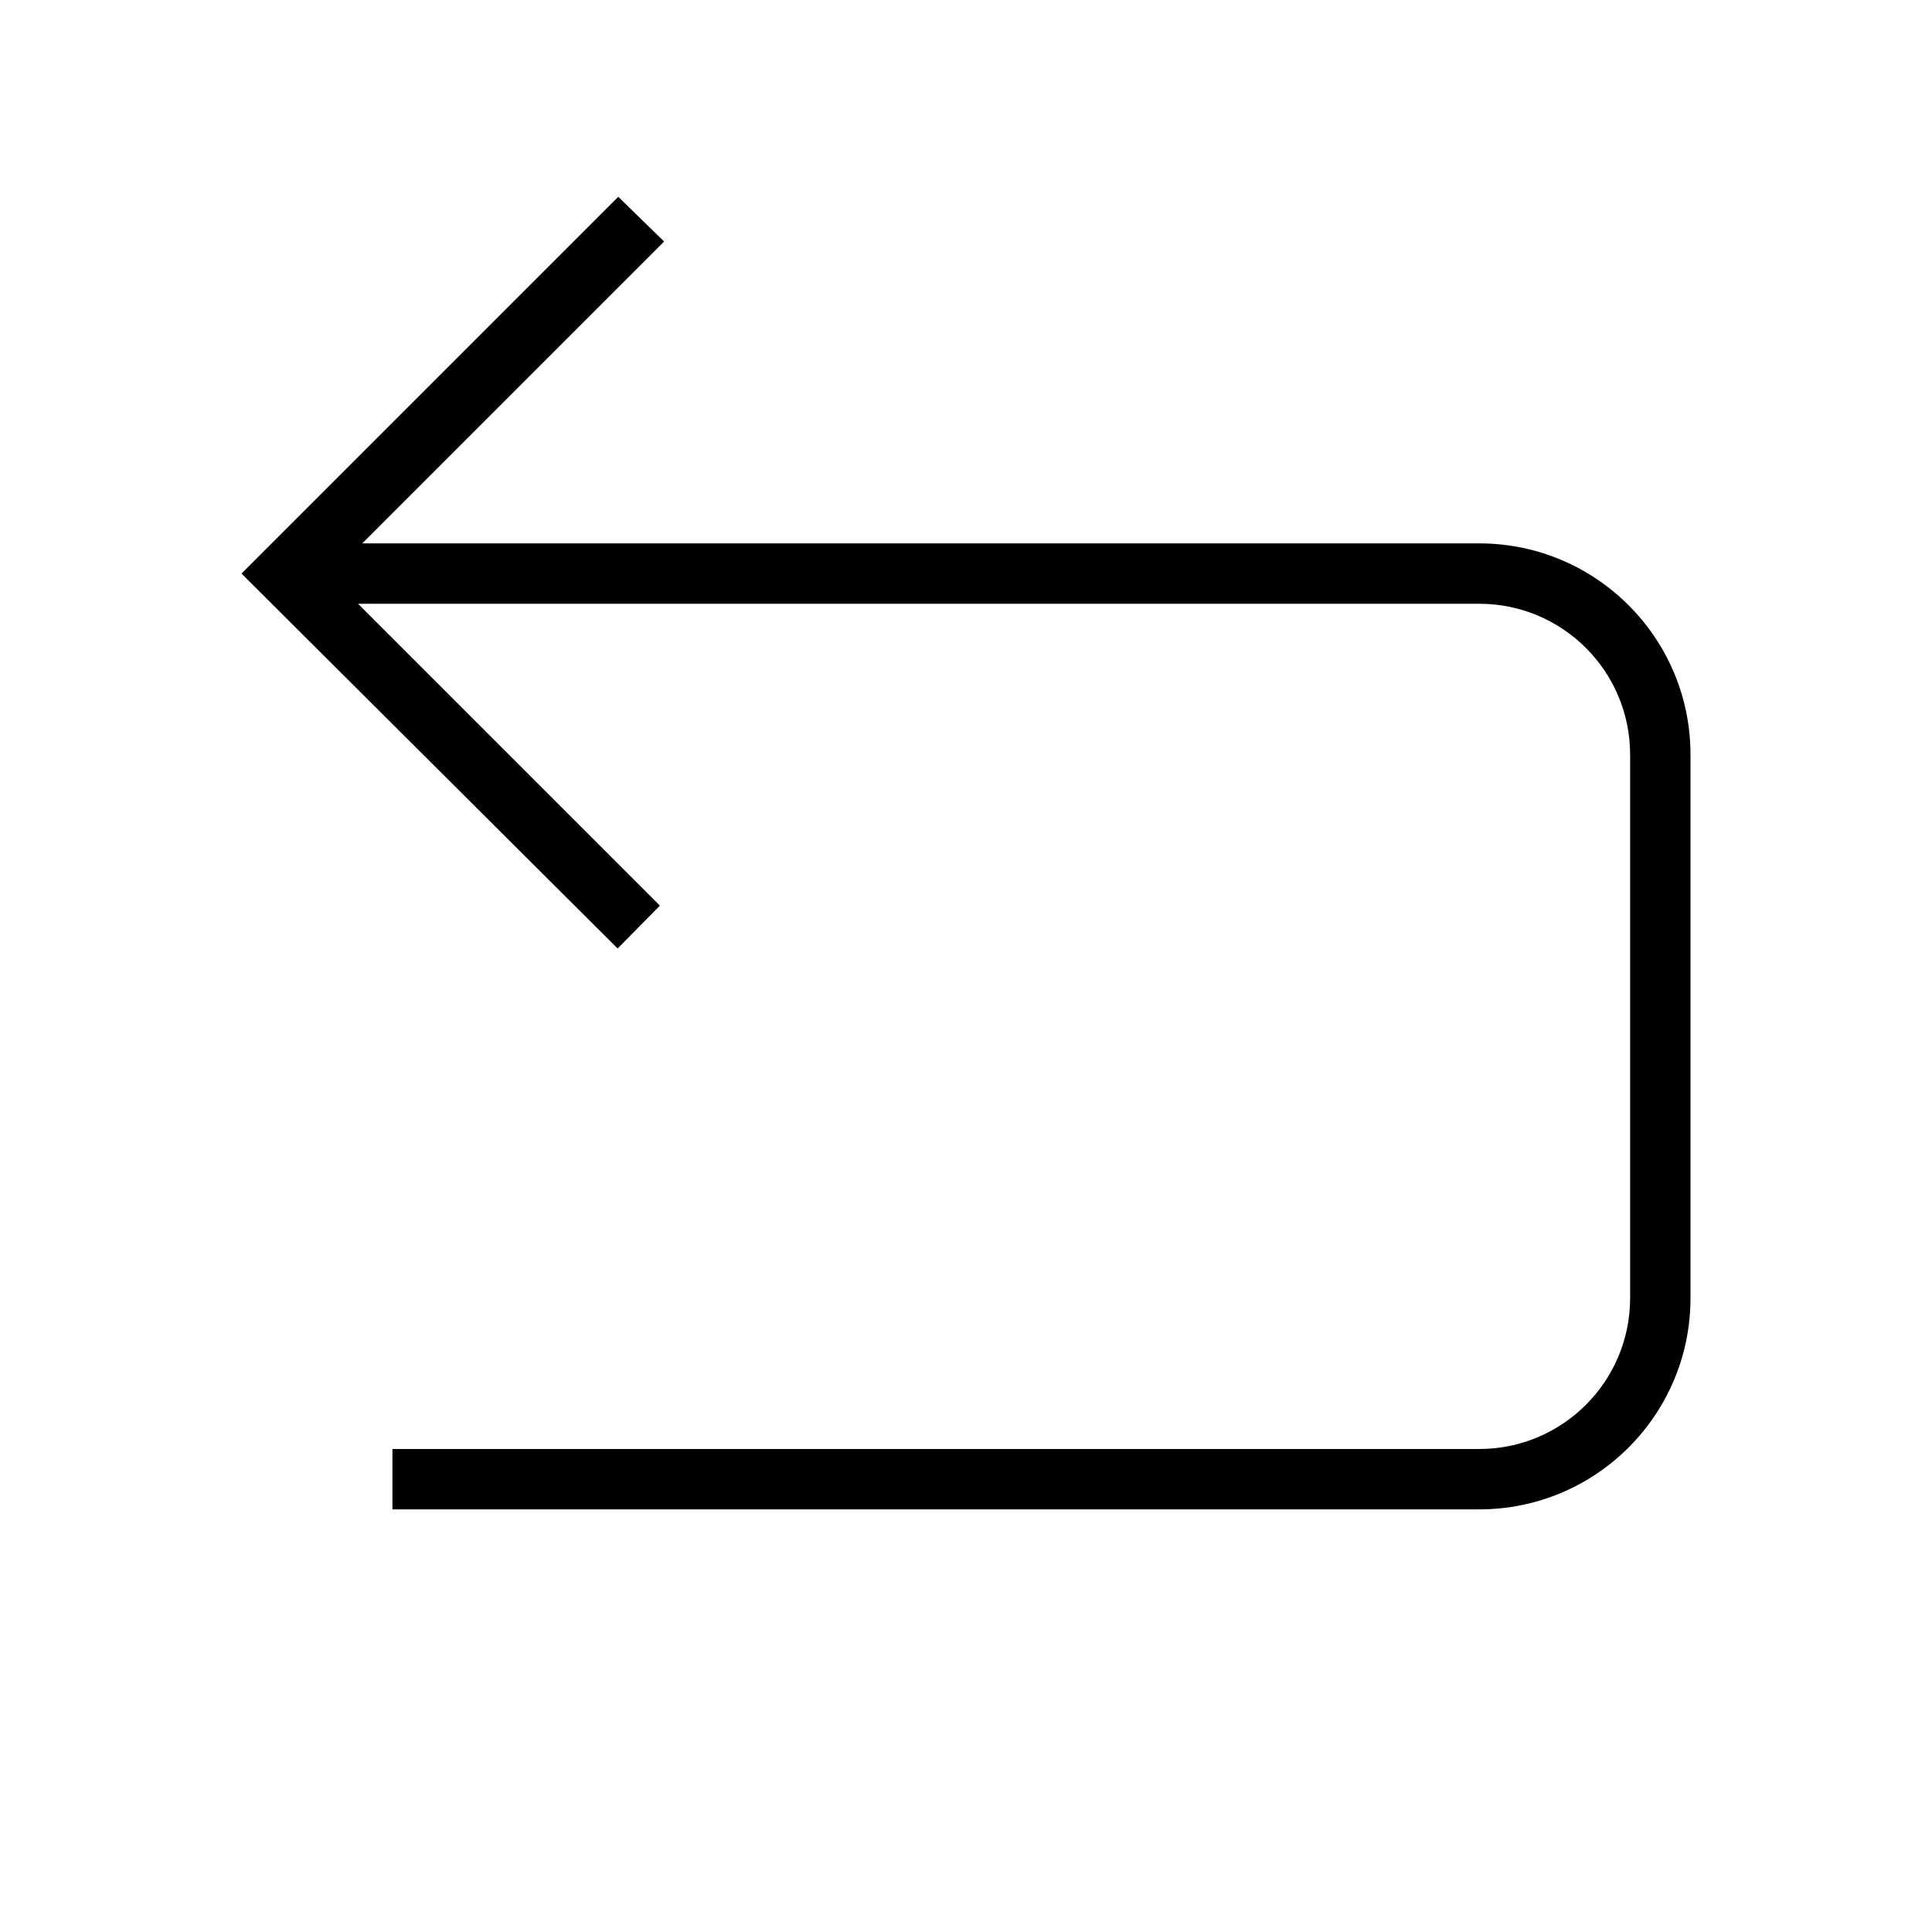
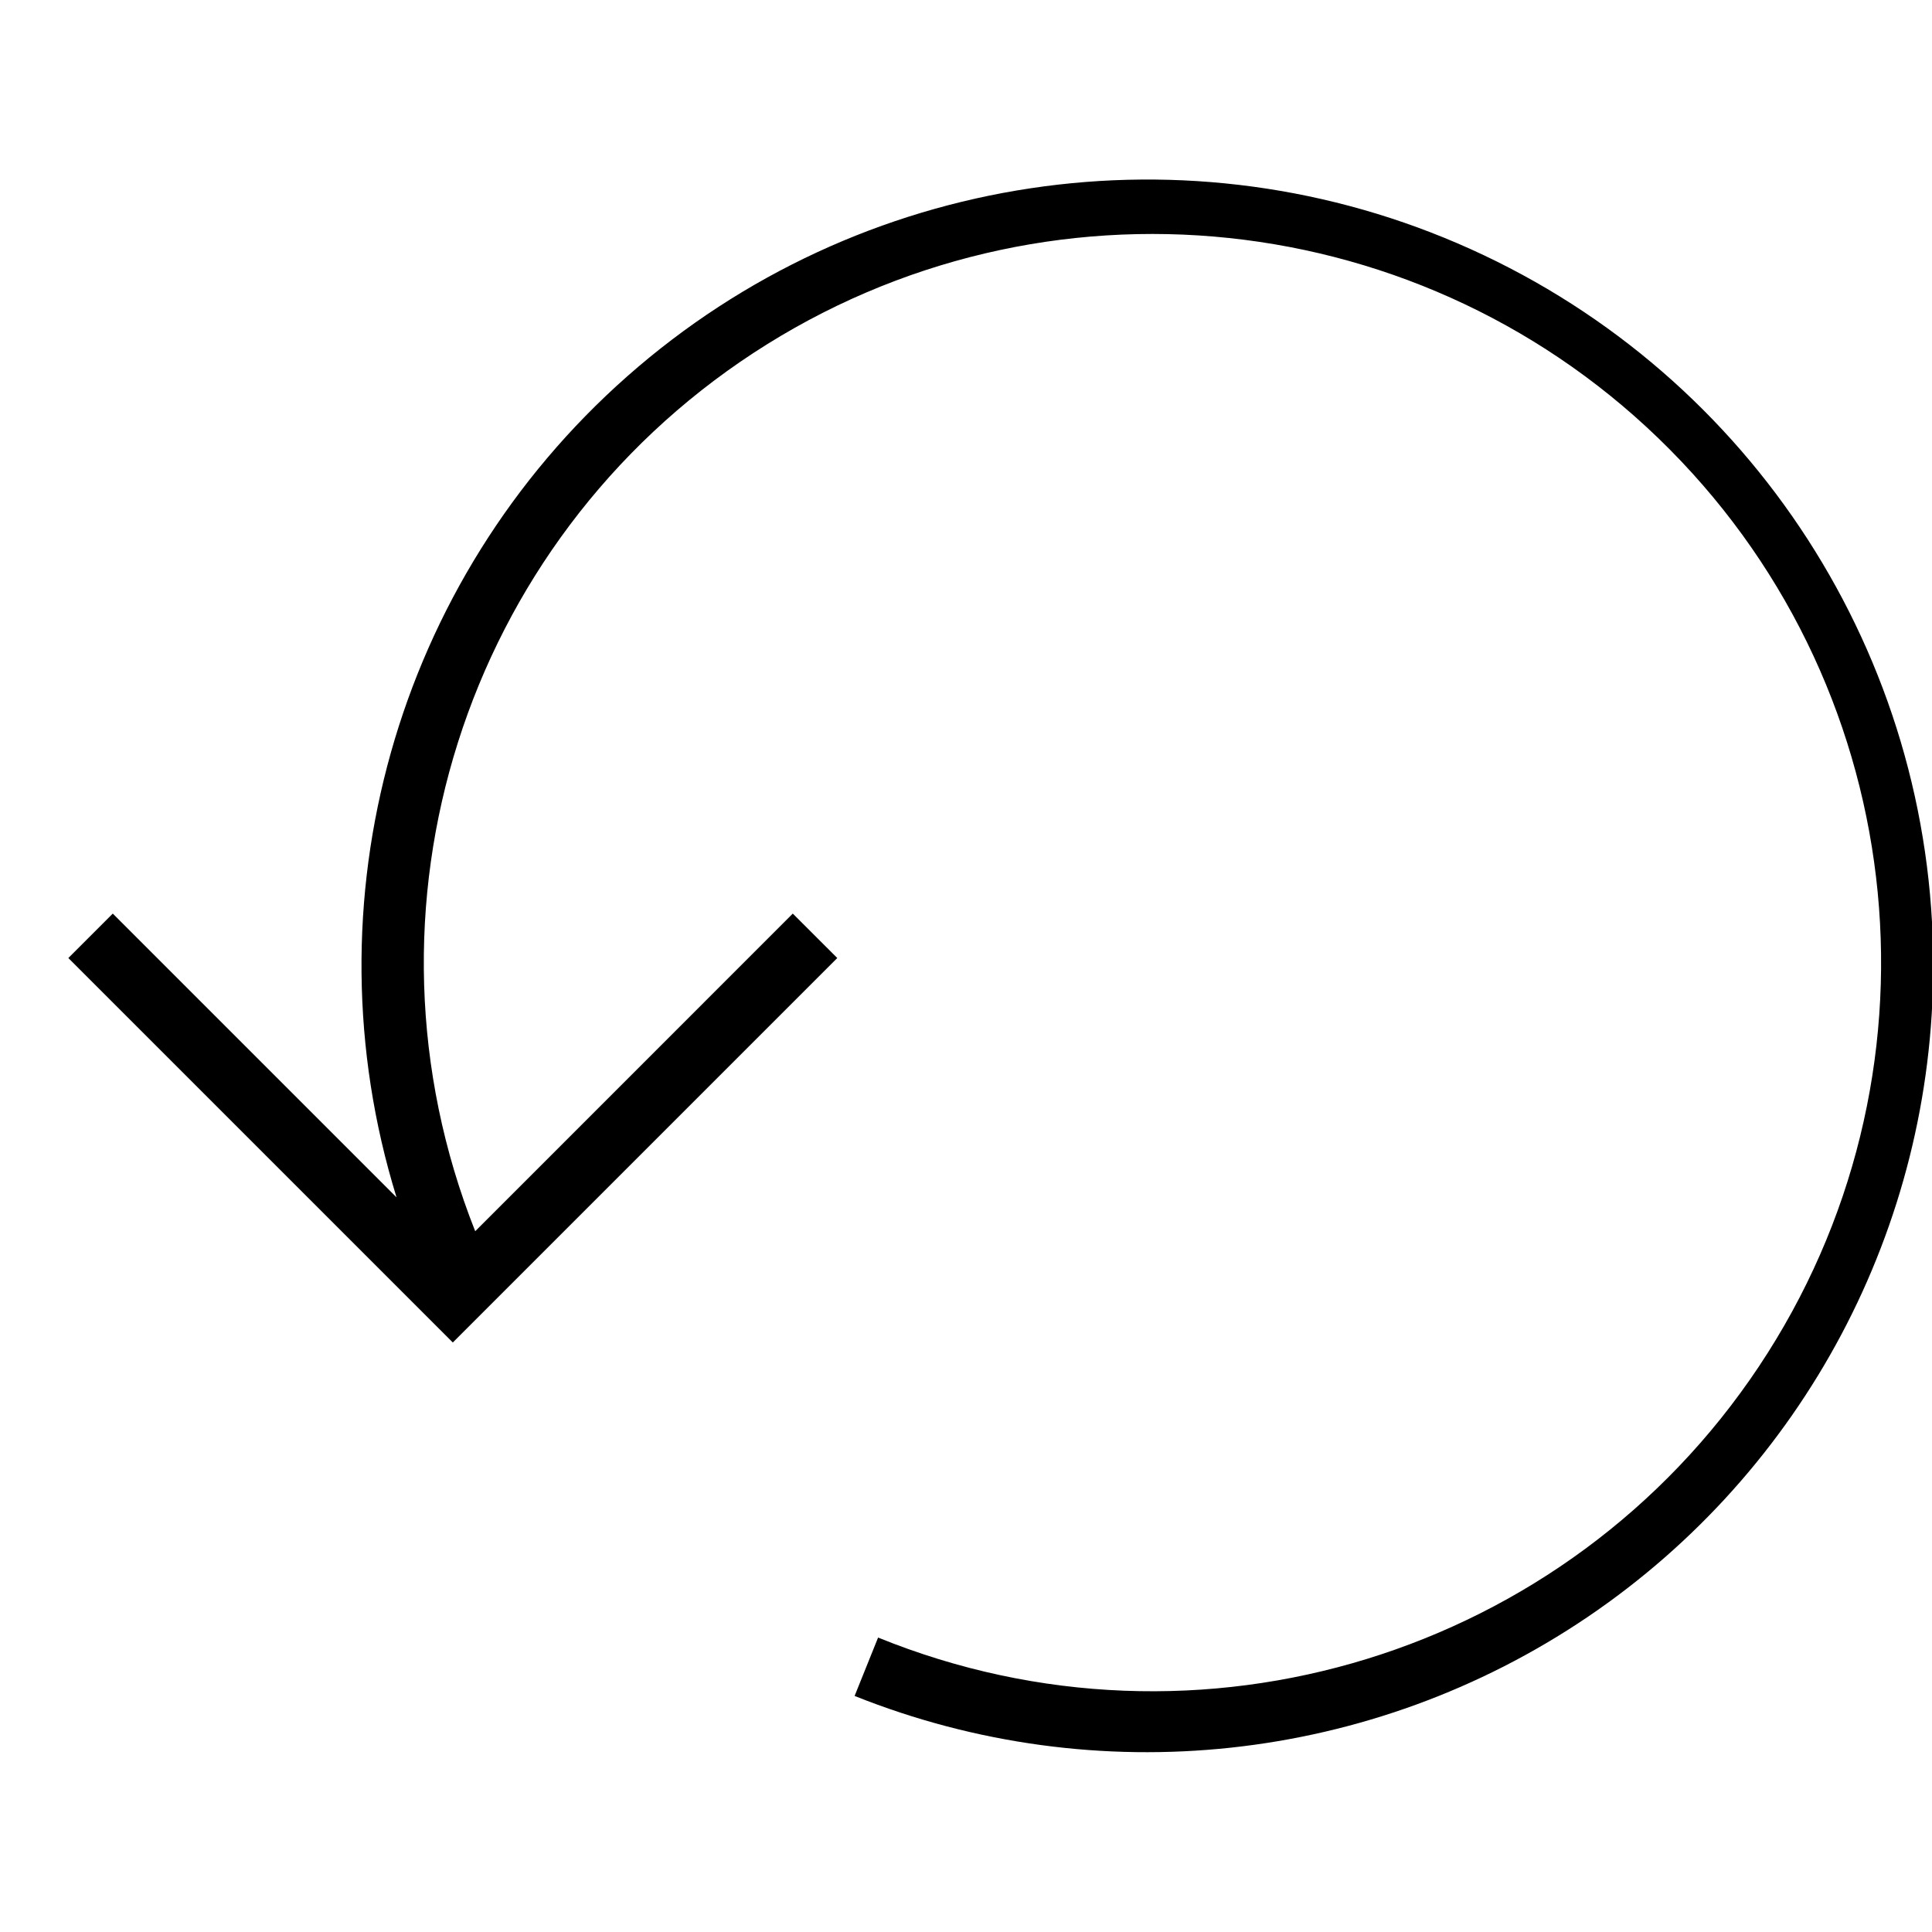
<svg xmlns="http://www.w3.org/2000/svg" viewBox="0 0 32 32">
-   <path d="M28 12.5v9a3.5 3.5 0 0 1-3.5 3.5h-18v-1h18a2.5 2.5 0 0 0 2.5-2.5v-9a2.5 2.5 0 0 0-2.5-2.5H5.93l5 5-.7.71L4 9.5l6.24-6.24L11 4 6 9h18.5a3.5 3.5 0 0 1 3.5 3.5z" />
+   <path d="M32.02 16a13.027 13.027 0 0 1-17.865 12.09l.389-.967a12.068 12.068 0 1 0-6.673-6.73l5.26-5.261.737.736L7.5 22.236l-6.368-6.368.736-.736 4.7 4.7A13.016 13.016 0 1 1 32.02 16z" />
</svg>
